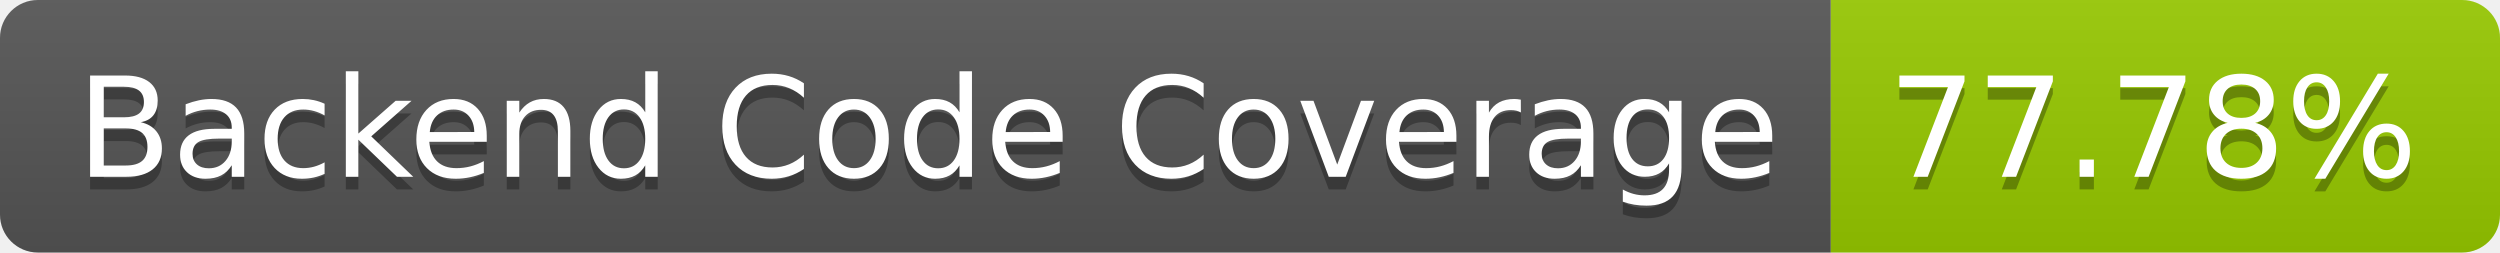
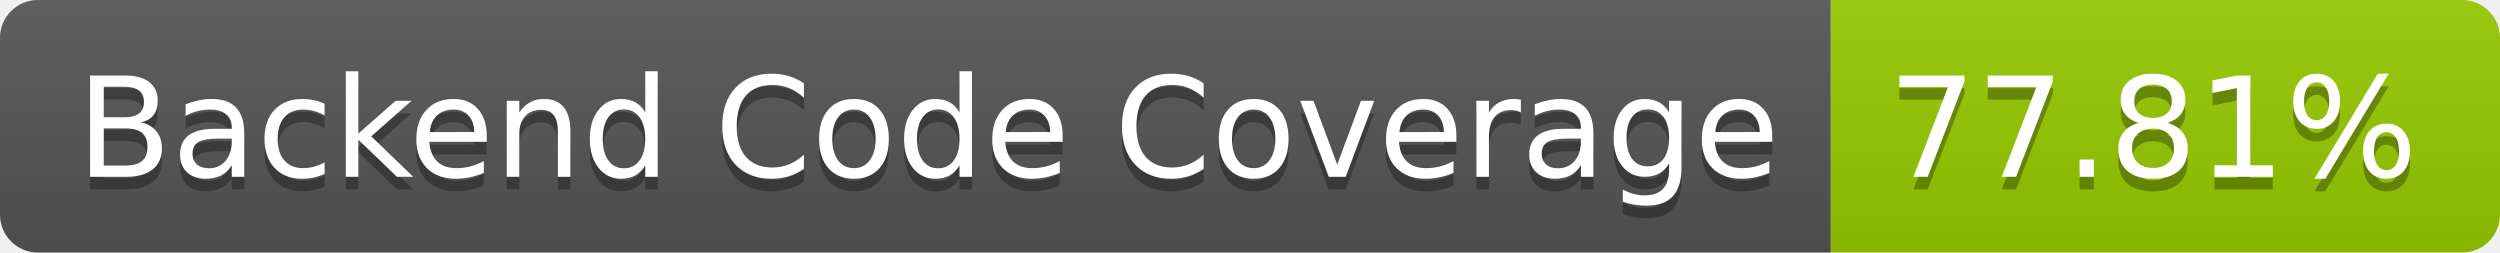
- <svg xmlns="http://www.w3.org/2000/svg" width="198" height="20" role="img" aria-label="Backend Code Coverage: 77.78%">
+ <svg xmlns="http://www.w3.org/2000/svg" width="198" height="20" role="img" aria-label="Backend Code Coverage: 77.81%">
  <linearGradient id="s" x2="0" y2="100%">
    <stop offset="0" stop-color="#bbb" stop-opacity=".1" />
    <stop offset="1" stop-opacity=".1" />
  </linearGradient>
  <clipPath id="r">
    <rect width="198" height="20" rx="3" fill="#fff" />
  </clipPath>
  <g clip-path="url(#r)">
    <rect width="145" height="20" fill="#555" />
    <rect x="145" width="53" height="20" fill="#97ca00" />
    <rect width="198" height="20" fill="url(#s)" />
  </g>
  <g fill="#fff" text-anchor="middle" font-family="Verdana,Geneva,DejaVu Sans,sans-serif" text-rendering="geometricPrecision" font-size="110">
    <text aria-hidden="true" x="735" y="150" fill="#010101" fill-opacity=".3" transform="scale(.1)" textLength="1350">Backend Code Coverage</text>
    <text x="735" y="140" transform="scale(.1)" fill="#fff" textLength="1350">Backend Code Coverage</text>
-     <text aria-hidden="true" x="1705" y="150" fill="#010101" fill-opacity=".3" transform="scale(.1)" textLength="430">77.78%</text>
-     <text x="1705" y="140" transform="scale(.1)" fill="#fff" textLength="430">77.78%</text>
+     <text aria-hidden="true" x="1705" y="150" fill="#010101" fill-opacity=".3" transform="scale(.1)" textLength="430">77.81%</text>
+     <text x="1705" y="140" transform="scale(.1)" fill="#fff" textLength="430">77.81%</text>
  </g>
</svg>
